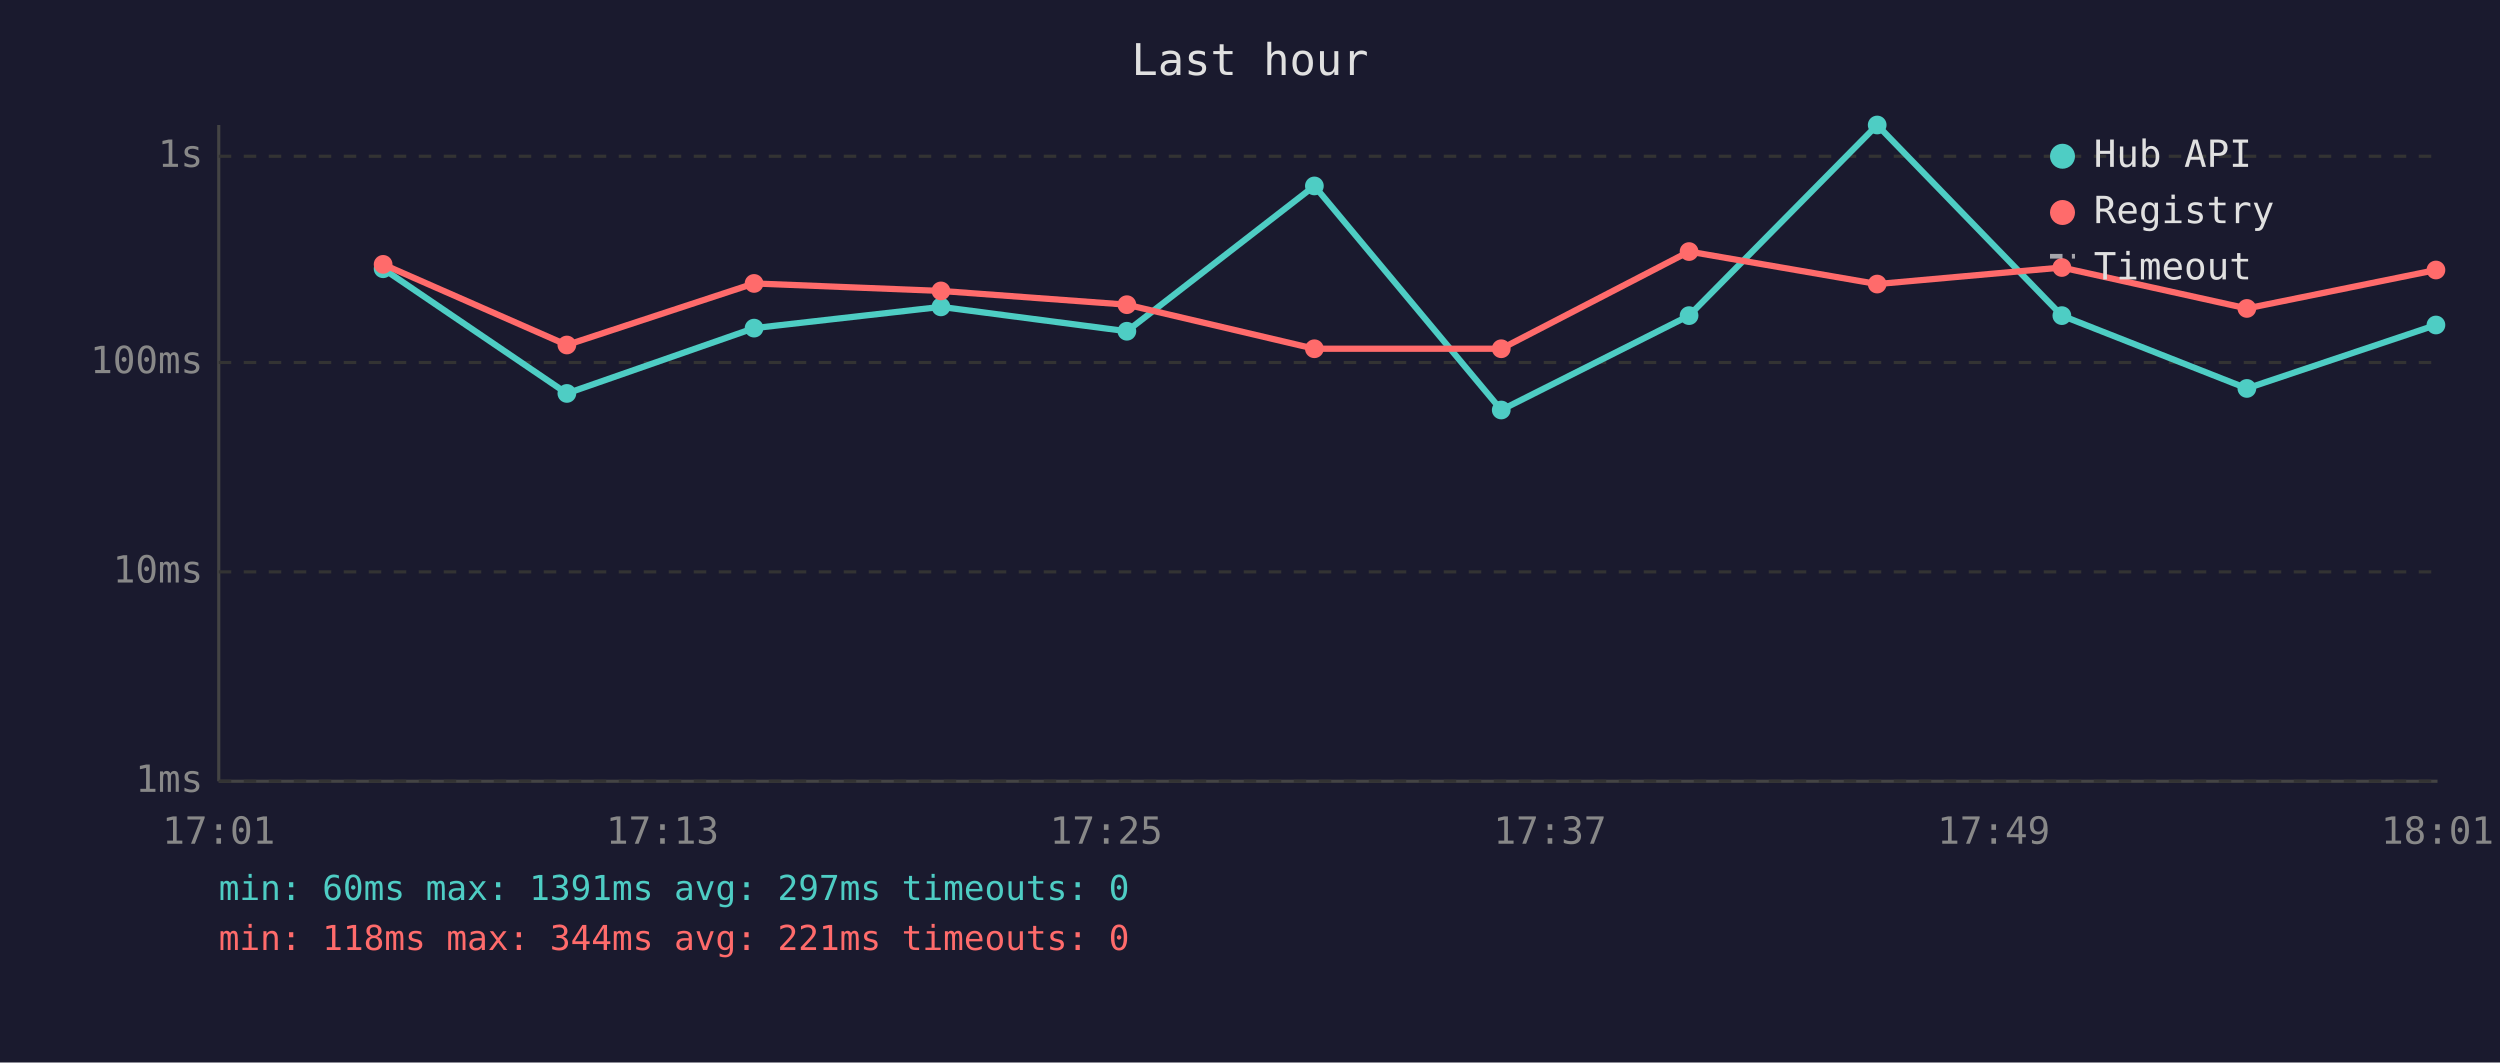
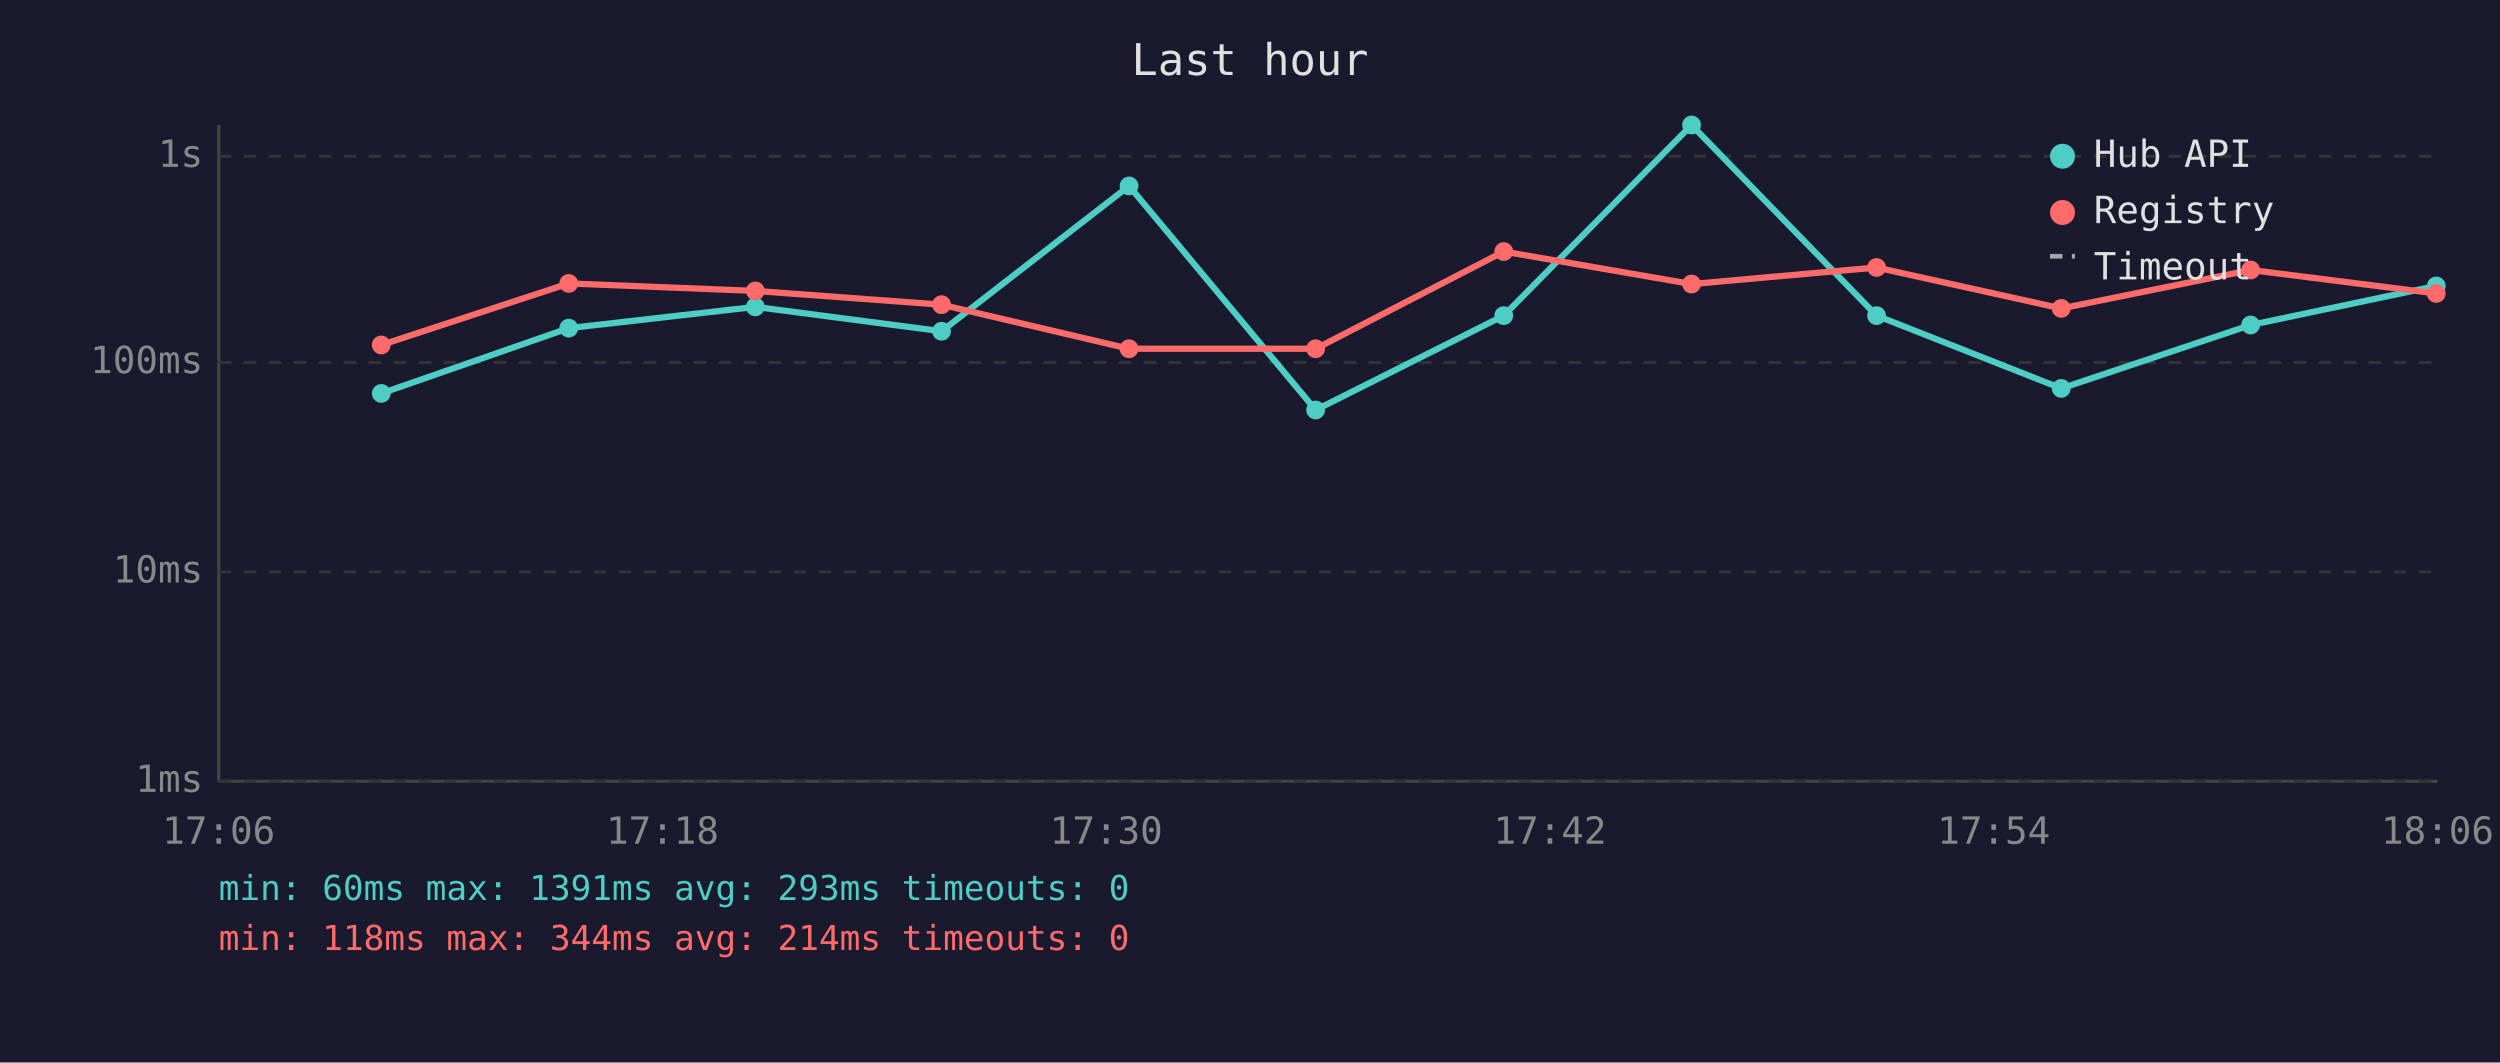
<svg xmlns="http://www.w3.org/2000/svg" viewBox="0 0 800 340" font-family="monospace" font-size="12">
  <rect width="800" height="340" fill="#1a1a2e" />
  <text x="400" y="24" fill="#e0e0e0" font-size="14" text-anchor="middle">Last hour</text>
  <line x1="70" y1="40" x2="70" y2="250" stroke="#444" stroke-width="1" />
  <line x1="70" y1="250" x2="780" y2="250" stroke="#444" stroke-width="1" />
  <line x1="70" y1="250" x2="780" y2="250" stroke="#333" stroke-width="1" stroke-dasharray="4" />
  <text x="65" y="250" fill="#888" text-anchor="end" dominant-baseline="middle">1ms</text>
  <line x1="70" y1="183" x2="780" y2="183" stroke="#333" stroke-width="1" stroke-dasharray="4" />
  <text x="65" y="183" fill="#888" text-anchor="end" dominant-baseline="middle">10ms</text>
  <line x1="70" y1="116" x2="780" y2="116" stroke="#333" stroke-width="1" stroke-dasharray="4" />
  <text x="65" y="116" fill="#888" text-anchor="end" dominant-baseline="middle">100ms</text>
  <line x1="70" y1="50" x2="780" y2="50" stroke="#333" stroke-width="1" stroke-dasharray="4" />
  <text x="65" y="50" fill="#888" text-anchor="end" dominant-baseline="middle">1s</text>
-   <text x="70" y="270" fill="#888" text-anchor="middle">17:01</text>
-   <text x="212" y="270" fill="#888" text-anchor="middle">17:13</text>
-   <text x="354" y="270" fill="#888" text-anchor="middle">17:25</text>
-   <text x="496" y="270" fill="#888" text-anchor="middle">17:37</text>
-   <text x="638" y="270" fill="#888" text-anchor="middle">17:49</text>
-   <text x="780" y="270" fill="#888" text-anchor="middle">18:01</text>
-   <polyline points="122.6,86.0 181.4,125.9 241.3,105.0 301.1,98.2 360.6,106.0 420.6,59.5 480.4,131.2 540.5,101.0 600.7,40.0 659.8,101.0 719.0,124.3 779.5,104.0" fill="none" stroke="#4ecdc4" stroke-width="2" opacity="1" />
-   <circle cx="122.6" cy="86.0" r="3" fill="#4ecdc4" />
-   <circle cx="181.4" cy="125.9" r="3" fill="#4ecdc4" />
-   <circle cx="241.3" cy="105.0" r="3" fill="#4ecdc4" />
-   <circle cx="301.1" cy="98.2" r="3" fill="#4ecdc4" />
-   <circle cx="360.6" cy="106.0" r="3" fill="#4ecdc4" />
-   <circle cx="420.6" cy="59.5" r="3" fill="#4ecdc4" />
-   <circle cx="480.4" cy="131.2" r="3" fill="#4ecdc4" />
-   <circle cx="540.5" cy="101.0" r="3" fill="#4ecdc4" />
-   <circle cx="600.7" cy="40.0" r="3" fill="#4ecdc4" />
-   <circle cx="659.8" cy="101.0" r="3" fill="#4ecdc4" />
-   <circle cx="719.0" cy="124.3" r="3" fill="#4ecdc4" />
-   <circle cx="779.5" cy="104.0" r="3" fill="#4ecdc4" />
-   <polyline points="122.6,84.6 181.4,110.4 241.3,90.7 301.1,93.1 360.6,97.5 420.6,111.6 480.4,111.6 540.5,80.5 600.7,90.9 659.8,85.6 719.0,98.7 779.5,86.4" fill="none" stroke="#ff6b6b" stroke-width="2" opacity="1" />
-   <circle cx="122.6" cy="84.6" r="3" fill="#ff6b6b" />
-   <circle cx="181.4" cy="110.4" r="3" fill="#ff6b6b" />
-   <circle cx="241.3" cy="90.7" r="3" fill="#ff6b6b" />
-   <circle cx="301.1" cy="93.1" r="3" fill="#ff6b6b" />
-   <circle cx="360.6" cy="97.5" r="3" fill="#ff6b6b" />
-   <circle cx="420.6" cy="111.6" r="3" fill="#ff6b6b" />
-   <circle cx="480.4" cy="111.6" r="3" fill="#ff6b6b" />
-   <circle cx="540.5" cy="80.5" r="3" fill="#ff6b6b" />
-   <circle cx="600.7" cy="90.9" r="3" fill="#ff6b6b" />
-   <circle cx="659.8" cy="85.6" r="3" fill="#ff6b6b" />
-   <circle cx="719.0" cy="98.7" r="3" fill="#ff6b6b" />
-   <circle cx="779.5" cy="86.4" r="3" fill="#ff6b6b" />
+   <text x="70" y="270" fill="#888" text-anchor="middle">17:06</text>
+   <text x="212" y="270" fill="#888" text-anchor="middle">17:18</text>
+   <text x="354" y="270" fill="#888" text-anchor="middle">17:30</text>
+   <text x="496" y="270" fill="#888" text-anchor="middle">17:42</text>
+   <text x="638" y="270" fill="#888" text-anchor="middle">17:54</text>
+   <text x="780" y="270" fill="#888" text-anchor="middle">18:06</text>
+   <polyline points="122.0,125.9 182.0,105.0 241.7,98.2 301.3,106.0 361.3,59.5 421.0,131.2 481.2,101.0 541.3,40.0 600.5,101.0 659.6,124.3 720.2,104.0 779.6,91.5" fill="none" stroke="#4ecdc4" stroke-width="2" opacity="1" />
+   <circle cx="122.0" cy="125.9" r="3" fill="#4ecdc4" />
+   <circle cx="182.0" cy="105.0" r="3" fill="#4ecdc4" />
+   <circle cx="241.7" cy="98.2" r="3" fill="#4ecdc4" />
+   <circle cx="301.3" cy="106.0" r="3" fill="#4ecdc4" />
+   <circle cx="361.3" cy="59.5" r="3" fill="#4ecdc4" />
+   <circle cx="421.0" cy="131.2" r="3" fill="#4ecdc4" />
+   <circle cx="481.2" cy="101.0" r="3" fill="#4ecdc4" />
+   <circle cx="541.3" cy="40.0" r="3" fill="#4ecdc4" />
+   <circle cx="600.5" cy="101.0" r="3" fill="#4ecdc4" />
+   <circle cx="659.6" cy="124.3" r="3" fill="#4ecdc4" />
+   <circle cx="720.2" cy="104.0" r="3" fill="#4ecdc4" />
+   <circle cx="779.6" cy="91.5" r="3" fill="#4ecdc4" />
+   <polyline points="122.0,110.4 182.0,90.7 241.7,93.1 301.3,97.5 361.3,111.6 421.0,111.6 481.2,80.5 541.3,90.9 600.5,85.6 659.6,98.7 720.2,86.4 779.6,93.9" fill="none" stroke="#ff6b6b" stroke-width="2" opacity="1" />
+   <circle cx="122.0" cy="110.4" r="3" fill="#ff6b6b" />
+   <circle cx="182.0" cy="90.7" r="3" fill="#ff6b6b" />
+   <circle cx="241.7" cy="93.1" r="3" fill="#ff6b6b" />
+   <circle cx="301.3" cy="97.5" r="3" fill="#ff6b6b" />
+   <circle cx="361.3" cy="111.6" r="3" fill="#ff6b6b" />
+   <circle cx="421.0" cy="111.6" r="3" fill="#ff6b6b" />
+   <circle cx="481.2" cy="80.5" r="3" fill="#ff6b6b" />
+   <circle cx="541.3" cy="90.9" r="3" fill="#ff6b6b" />
+   <circle cx="600.5" cy="85.6" r="3" fill="#ff6b6b" />
+   <circle cx="659.6" cy="98.7" r="3" fill="#ff6b6b" />
+   <circle cx="720.2" cy="86.4" r="3" fill="#ff6b6b" />
+   <circle cx="779.6" cy="93.9" r="3" fill="#ff6b6b" />
  <circle cx="660" cy="50" r="4" fill="#4ecdc4" />
  <text x="670" y="50" fill="#e0e0e0" dominant-baseline="middle">Hub API</text>
  <circle cx="660" cy="68" r="4" fill="#ff6b6b" />
  <text x="670" y="68" fill="#e0e0e0" dominant-baseline="middle">Registry</text>
  <line x1="656" y1="82" x2="664" y2="82" stroke="#e0e0e0" stroke-width="1.5" stroke-dasharray="4,3" opacity="0.7" />
  <text x="670" y="86" fill="#e0e0e0" dominant-baseline="middle">Timeout</text>
-   <text x="70" y="288" fill="#4ecdc4" font-size="11">min: 60ms  max: 1391ms  avg: 297ms  timeouts: 0</text>
-   <text x="70" y="304" fill="#ff6b6b" font-size="11">min: 118ms  max: 344ms  avg: 221ms  timeouts: 0</text>
+   <text x="70" y="288" fill="#4ecdc4" font-size="11">min: 60ms  max: 1391ms  avg: 293ms  timeouts: 0</text>
+   <text x="70" y="304" fill="#ff6b6b" font-size="11">min: 118ms  max: 344ms  avg: 214ms  timeouts: 0</text>
</svg>
